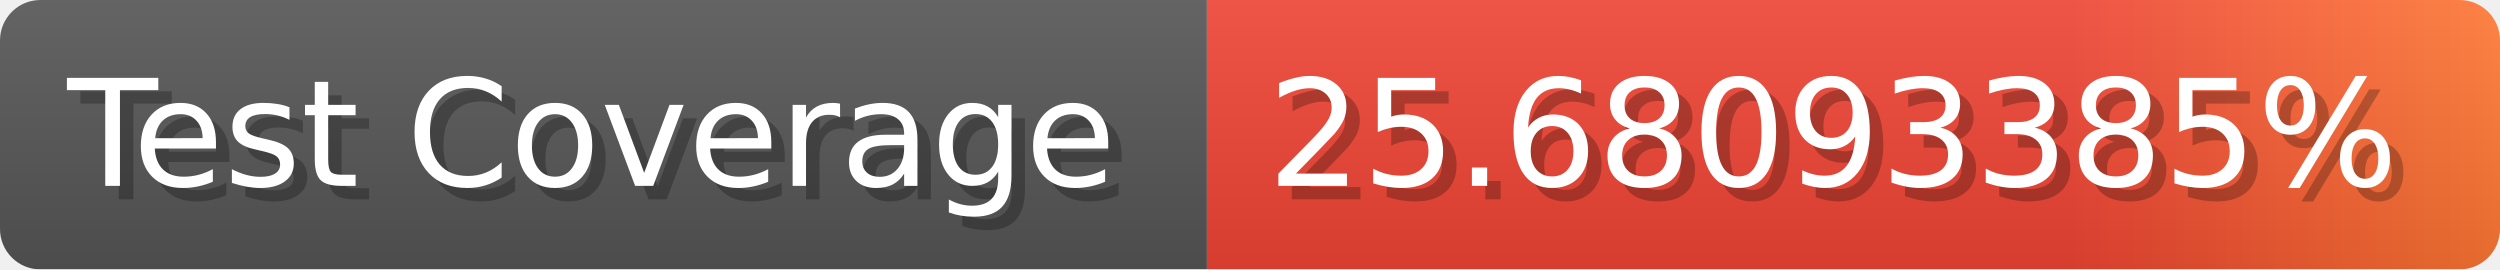
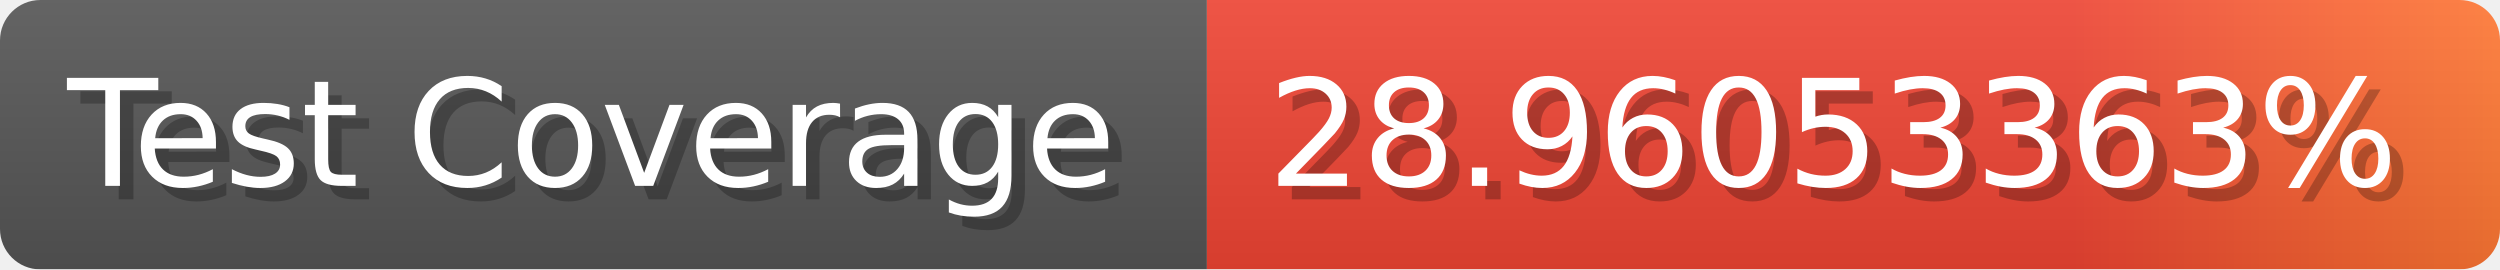
- <svg xmlns="http://www.w3.org/2000/svg" width="185.6" height="20" viewBox="0 0 1856 200" role="img" aria-label="Test Coverage: 25.68093385%">
+ <svg xmlns="http://www.w3.org/2000/svg" width="185.6" height="20" viewBox="0 0 1856 200" role="img" aria-label="Test Coverage: 28.96053363%">
  <linearGradient id="a" x2="0" y2="100%">
    <stop offset="0" stop-opacity=".1" stop-color="#EEE" />
    <stop offset="1" stop-opacity=".1" />
  </linearGradient>
  <mask id="m">
    <rect width="1856" height="200" rx="30" fill="#FFF" />
  </mask>
  <g mask="url(#m)">
    <rect width="896" height="200" fill="#555" />
    <rect width="960" height="200" fill="url(#x)" x="896" />
    <rect width="1856" height="200" fill="url(#a)" />
  </g>
  <g aria-hidden="true" fill="#fff" text-anchor="start" font-family="Verdana,DejaVu Sans,sans-serif" font-size="110">
    <text x="60" y="148" textLength="796" fill="#000" opacity="0.25">Test Coverage</text>
    <text x="50" y="138" textLength="796">Test Coverage</text>
-     <text x="951" y="148" textLength="860" fill="#000" opacity="0.25">25.68093385%</text>
-     <text x="941" y="138" textLength="860">25.68093385%</text>
+     <text x="951" y="148" textLength="860" fill="#000" opacity="0.25">28.96053363%</text>
+     <text x="941" y="138" textLength="860">28.96053363%</text>
  </g>
  <linearGradient id="x" x1="0%" y1="0%" x2="100%" y2="0%">
    <stop offset="0%" style="stop-color:#E43" />
    <stop offset="33%" style="stop-color:#E43" />
    <stop offset="67%" style="stop-color:#E43" />
    <stop offset="100%" style="stop-color:#F73" />
  </linearGradient>
</svg>
